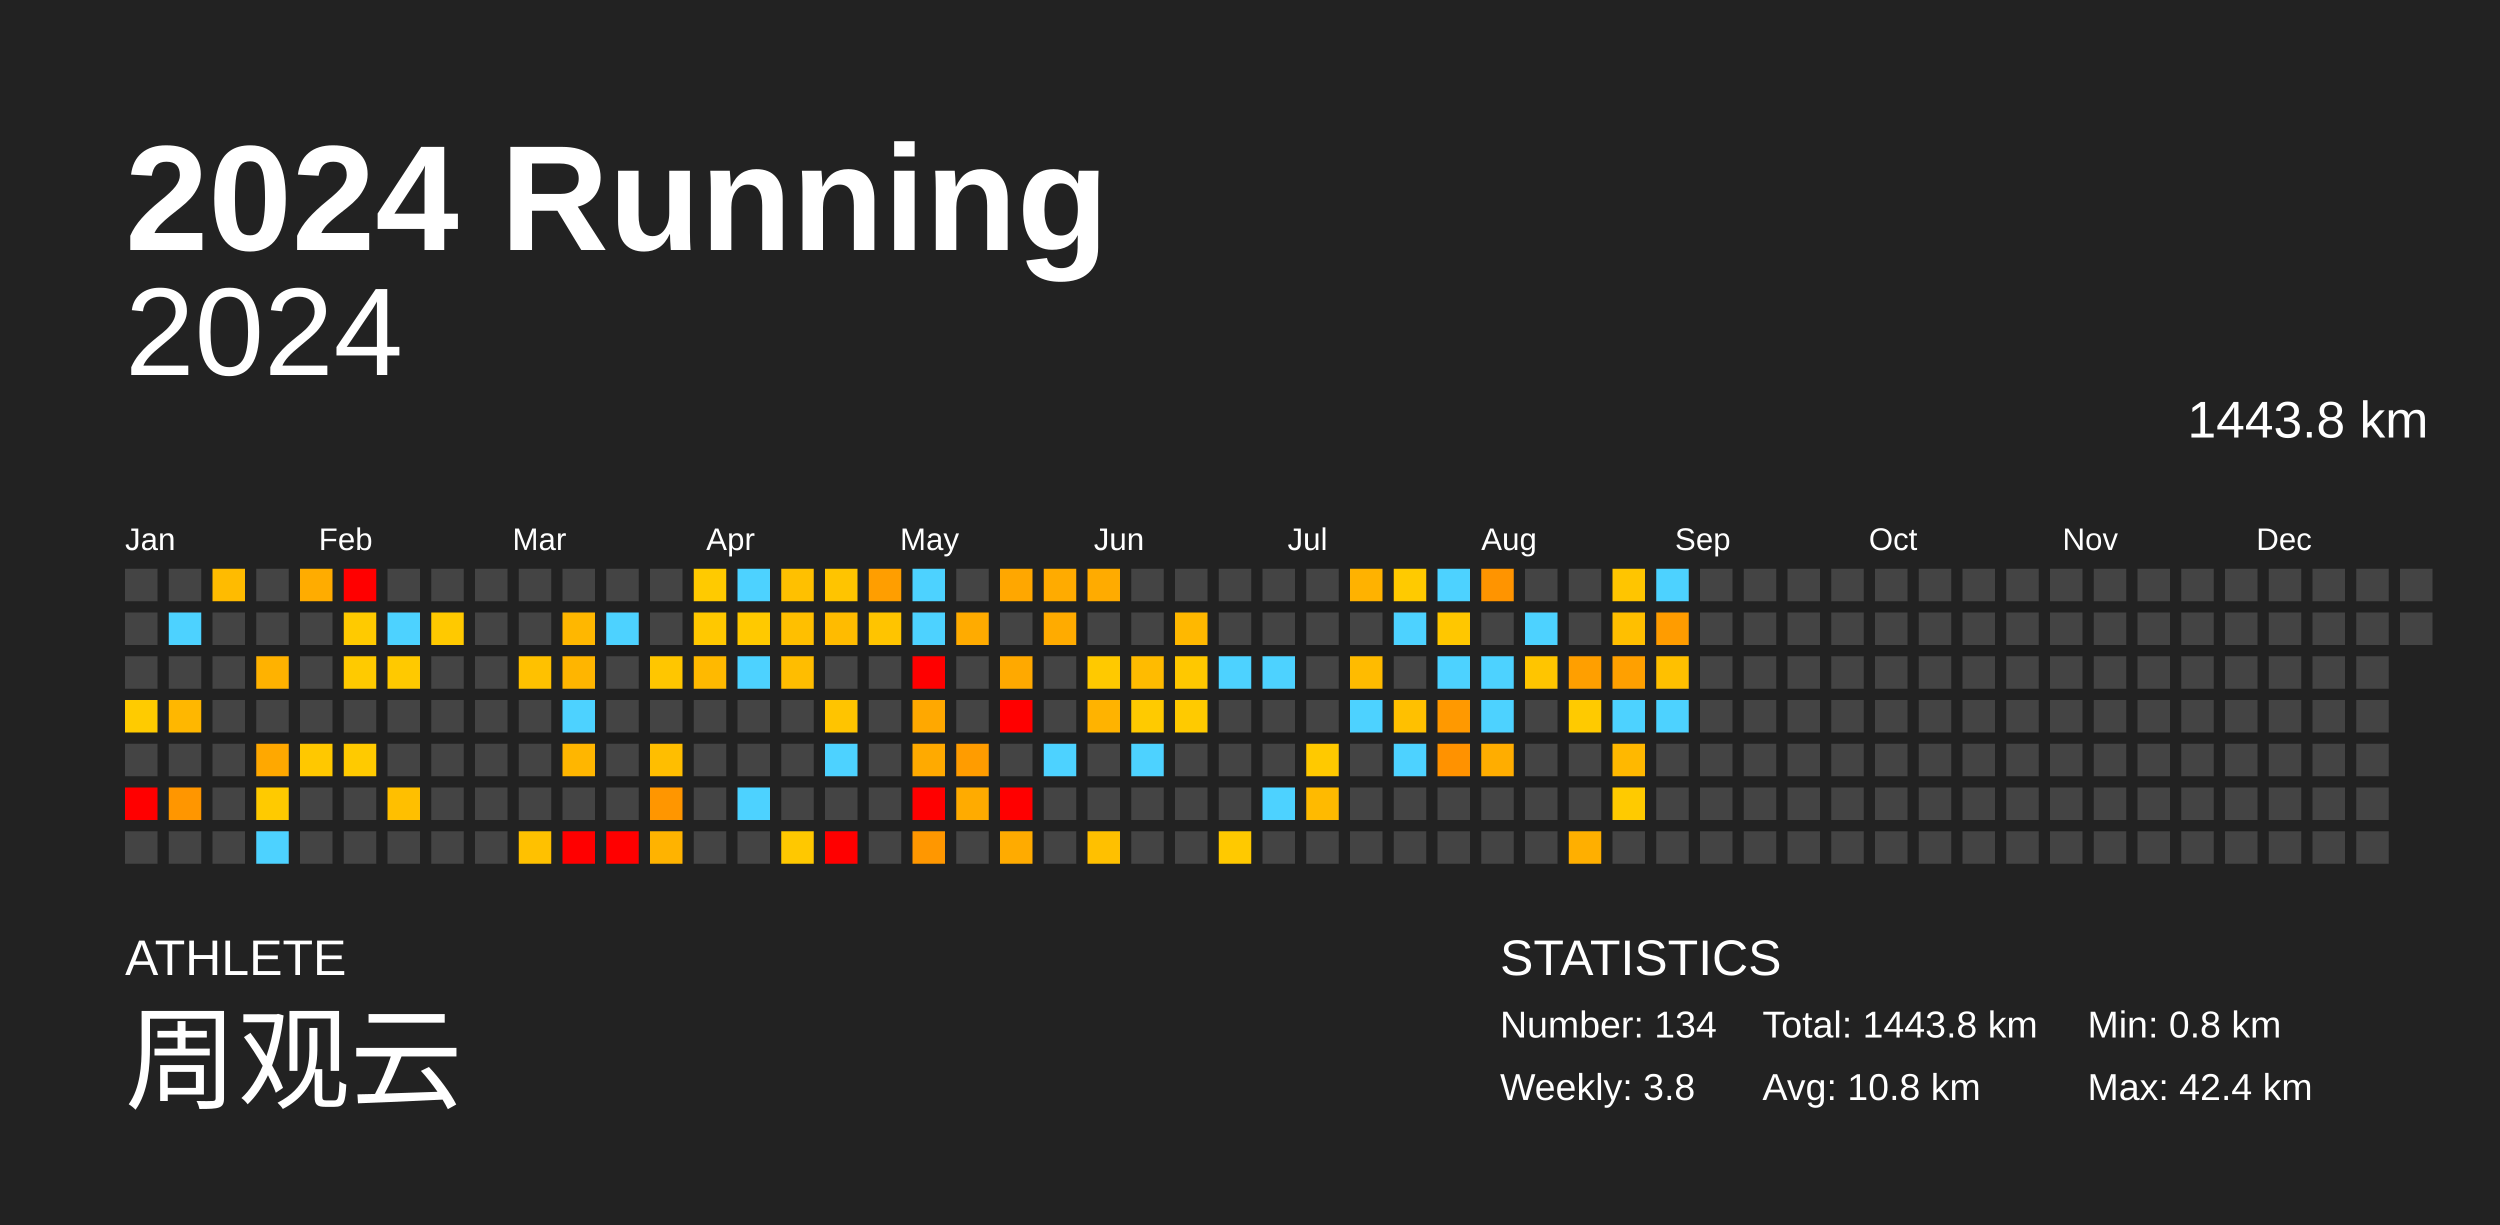
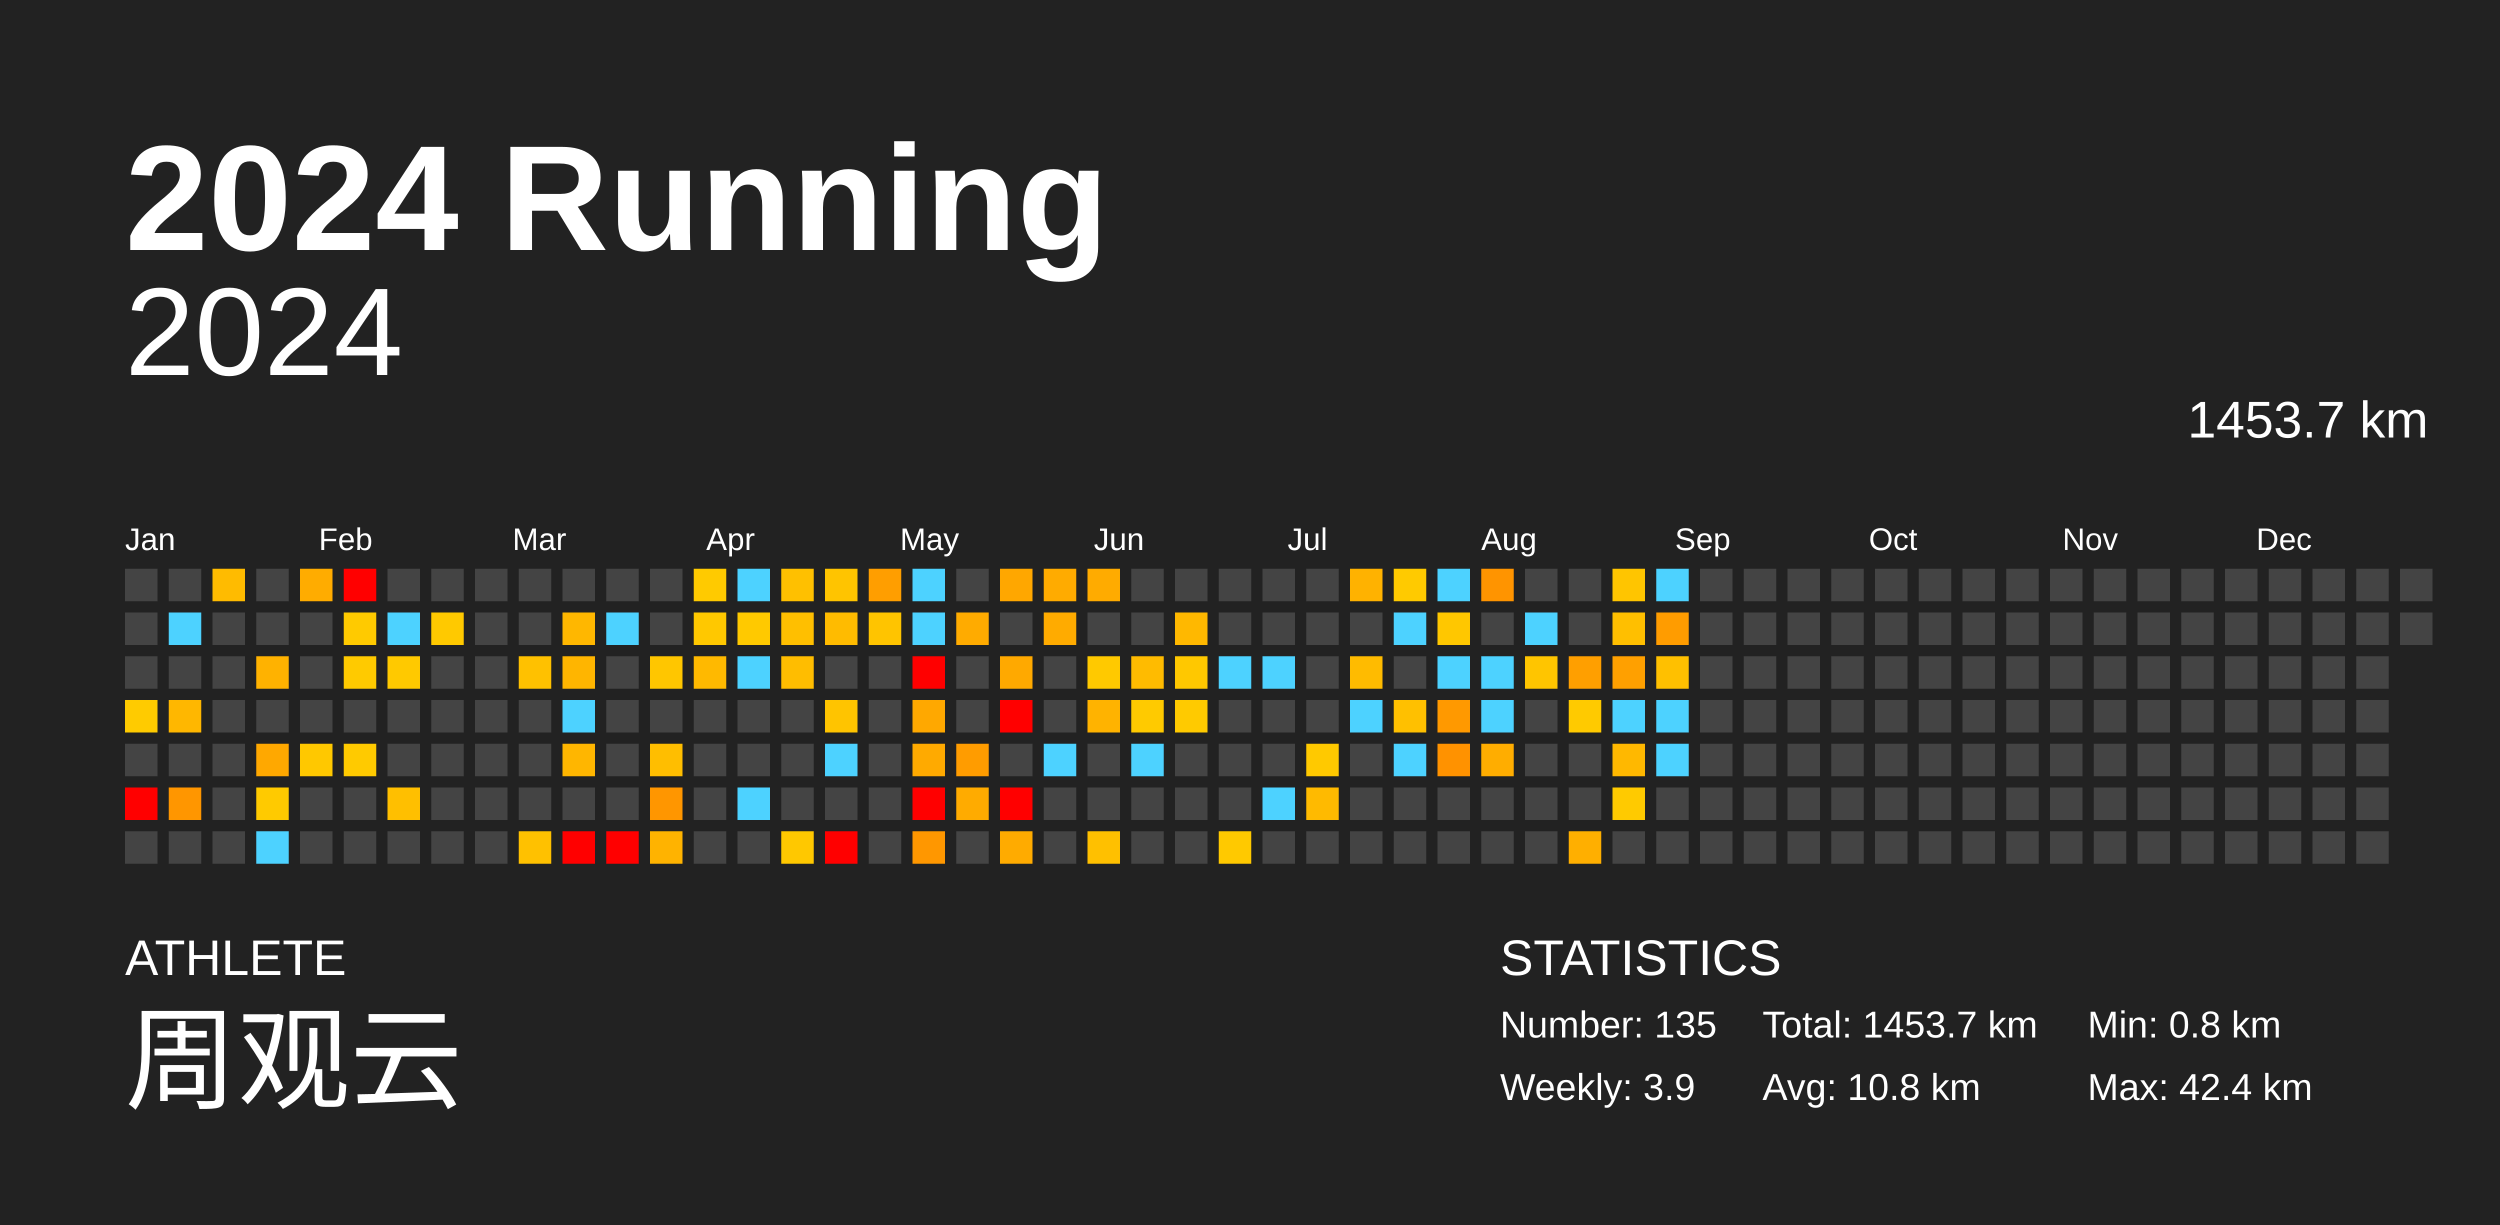
<svg xmlns="http://www.w3.org/2000/svg" baseProfile="full" height="98mm" version="1.1" viewBox="0,0,200,98" width="200mm">
  <defs />
  <rect fill="#222222" height="98" width="200" x="0" y="0" />
  <text fill="#FFFFFF" style="font-size:12px; font-family:Arial; font-weight:bold;" x="10" y="20">2024 Running</text>
  <text fill="#FFFFFF" style="font-size:4px; font-family:Arial" x="10" y="78">ATHLETE</text>
  <text fill="#FFFFFF" style="font-size:9px; font-family:Arial" x="10" y="88">周观云</text>
  <text fill="#FFFFFF" style="font-size:4px; font-family:Arial" x="120" y="78">STATISTICS</text>
-   <text fill="#FFFFFF" style="font-size:3px; font-family:Arial" x="120" y="83">Number: 134</text>
-   <text fill="#FFFFFF" style="font-size:3px; font-family:Arial" x="120" y="88">Weekly: 3.8</text>
-   <text fill="#FFFFFF" style="font-size:3px; font-family:Arial" x="141" y="83">Total: 1443.8 km</text>
+   <text fill="#FFFFFF" style="font-size:3px; font-family:Arial" x="120" y="83">Number: 135</text>
+   <text fill="#FFFFFF" style="font-size:3px; font-family:Arial" x="120" y="88">Weekly: 3.9</text>
+   <text fill="#FFFFFF" style="font-size:3px; font-family:Arial" x="141" y="83">Total: 1453.7 km</text>
  <text fill="#FFFFFF" style="font-size:3px; font-family:Arial" x="141" y="88">Avg: 10.8 km</text>
  <text fill="#FFFFFF" style="font-size:3px; font-family:Arial" x="167" y="83">Min: 0.8 km</text>
  <text fill="#FFFFFF" style="font-size:3px; font-family:Arial" x="167" y="88">Max: 42.4 km</text>
  <text alignment-baseline="hanging" fill="#FFFFFF" style="font-size:10.0px; font-family:Arial;" x="10" y="30">2024</text>
-   <text alignment-baseline="hanging" fill="#FFFFFF" style="font-size:4.125px; font-family:Arial;" x="175" y="35">1443.8 km</text>
+   <text alignment-baseline="hanging" fill="#FFFFFF" style="font-size:4.125px; font-family:Arial;" x="175" y="35">1453.7 km</text>
  <text fill="#FFFFFF" style="font-size:2.5px; font-family:Arial" x="10.0" y="44">Jan</text>
  <text fill="#FFFFFF" style="font-size:2.5px; font-family:Arial" x="25.5" y="44">Feb</text>
  <text fill="#FFFFFF" style="font-size:2.5px; font-family:Arial" x="41.0" y="44">Mar</text>
  <text fill="#FFFFFF" style="font-size:2.5px; font-family:Arial" x="56.5" y="44">Apr</text>
  <text fill="#FFFFFF" style="font-size:2.5px; font-family:Arial" x="72.0" y="44">May</text>
  <text fill="#FFFFFF" style="font-size:2.5px; font-family:Arial" x="87.5" y="44">Jun</text>
  <text fill="#FFFFFF" style="font-size:2.5px; font-family:Arial" x="103.0" y="44">Jul</text>
  <text fill="#FFFFFF" style="font-size:2.5px; font-family:Arial" x="118.5" y="44">Aug</text>
  <text fill="#FFFFFF" style="font-size:2.5px; font-family:Arial" x="134.0" y="44">Sep</text>
  <text fill="#FFFFFF" style="font-size:2.5px; font-family:Arial" x="149.5" y="44">Oct</text>
  <text fill="#FFFFFF" style="font-size:2.5px; font-family:Arial" x="165.0" y="44">Nov</text>
  <text fill="#FFFFFF" style="font-size:2.5px; font-family:Arial" x="180.5" y="44">Dec</text>
  <rect fill="#444444" height="2.6" width="2.6" x="10.0" y="45.5" />
  <rect fill="#444444" height="2.6" width="2.6" x="10.0" y="49.0" />
  <rect fill="#444444" height="2.6" width="2.6" x="10.0" y="52.5" />
  <rect fill="#ffcb00" height="2.6" width="2.6" x="10.0" y="56.0" />
  <rect fill="#444444" height="2.6" width="2.6" x="10.0" y="59.5" />
  <rect fill="red" height="2.6" width="2.6" x="10.0" y="63.0" />
  <rect fill="#444444" height="2.6" width="2.6" x="10.0" y="66.5" />
  <rect fill="#444444" height="2.6" width="2.6" x="13.5" y="45.5" />
  <rect fill="#4dd2ff" height="2.6" width="2.6" x="13.5" y="49.0" />
  <rect fill="#444444" height="2.6" width="2.6" x="13.5" y="52.5" />
  <rect fill="#ffb700" height="2.6" width="2.6" x="13.5" y="56.0" />
  <rect fill="#444444" height="2.6" width="2.6" x="13.5" y="59.5" />
  <rect fill="#ff9600" height="2.6" width="2.6" x="13.5" y="63.0" />
  <rect fill="#444444" height="2.6" width="2.6" x="13.5" y="66.5" />
  <rect fill="#ffbb00" height="2.6" width="2.6" x="17.0" y="45.5" />
  <rect fill="#444444" height="2.6" width="2.6" x="17.0" y="49.0" />
  <rect fill="#444444" height="2.6" width="2.6" x="17.0" y="52.5" />
  <rect fill="#444444" height="2.6" width="2.6" x="17.0" y="56.0" />
  <rect fill="#444444" height="2.6" width="2.6" x="17.0" y="59.5" />
  <rect fill="#444444" height="2.6" width="2.6" x="17.0" y="63.0" />
  <rect fill="#444444" height="2.6" width="2.6" x="17.0" y="66.5" />
  <rect fill="#444444" height="2.6" width="2.6" x="20.5" y="45.5" />
  <rect fill="#444444" height="2.6" width="2.6" x="20.5" y="49.0" />
  <rect fill="#ffb200" height="2.6" width="2.6" x="20.5" y="52.5" />
  <rect fill="#444444" height="2.6" width="2.6" x="20.5" y="56.0" />
  <rect fill="#ffa800" height="2.6" width="2.6" x="20.5" y="59.5" />
  <rect fill="#ffca00" height="2.6" width="2.6" x="20.5" y="63.0" />
  <rect fill="#4dd2ff" height="2.6" width="2.6" x="20.5" y="66.5" />
  <rect fill="#ffac00" height="2.6" width="2.6" x="24.0" y="45.5" />
  <rect fill="#444444" height="2.6" width="2.6" x="24.0" y="49.0" />
  <rect fill="#444444" height="2.6" width="2.6" x="24.0" y="52.5" />
  <rect fill="#444444" height="2.6" width="2.6" x="24.0" y="56.0" />
  <rect fill="#ffc800" height="2.6" width="2.6" x="24.0" y="59.5" />
  <rect fill="#444444" height="2.6" width="2.6" x="24.0" y="63.0" />
  <rect fill="#444444" height="2.6" width="2.6" x="24.0" y="66.5" />
  <rect fill="red" height="2.6" width="2.6" x="27.5" y="45.5" />
  <rect fill="#ffca00" height="2.6" width="2.6" x="27.5" y="49.0" />
  <rect fill="#ffca00" height="2.6" width="2.6" x="27.5" y="52.5" />
  <rect fill="#444444" height="2.6" width="2.6" x="27.5" y="56.0" />
  <rect fill="#ffca00" height="2.6" width="2.6" x="27.5" y="59.5" />
  <rect fill="#444444" height="2.6" width="2.6" x="27.5" y="63.0" />
  <rect fill="#444444" height="2.6" width="2.6" x="27.5" y="66.5" />
  <rect fill="#444444" height="2.6" width="2.6" x="31.0" y="45.5" />
  <rect fill="#4dd2ff" height="2.6" width="2.6" x="31.0" y="49.0" />
  <rect fill="#ffc900" height="2.6" width="2.6" x="31.0" y="52.5" />
  <rect fill="#444444" height="2.6" width="2.6" x="31.0" y="56.0" />
  <rect fill="#444444" height="2.6" width="2.6" x="31.0" y="59.5" />
  <rect fill="#ffbf00" height="2.6" width="2.6" x="31.0" y="63.0" />
  <rect fill="#444444" height="2.6" width="2.6" x="31.0" y="66.5" />
  <rect fill="#444444" height="2.6" width="2.6" x="34.5" y="45.5" />
  <rect fill="#ffc900" height="2.6" width="2.6" x="34.5" y="49.0" />
  <rect fill="#444444" height="2.6" width="2.6" x="34.5" y="52.5" />
  <rect fill="#444444" height="2.6" width="2.6" x="34.5" y="56.0" />
  <rect fill="#444444" height="2.6" width="2.6" x="34.5" y="59.5" />
  <rect fill="#444444" height="2.6" width="2.6" x="34.5" y="63.0" />
  <rect fill="#444444" height="2.6" width="2.6" x="34.5" y="66.5" />
  <rect fill="#444444" height="2.6" width="2.6" x="38.0" y="45.5" />
  <rect fill="#444444" height="2.6" width="2.6" x="38.0" y="49.0" />
  <rect fill="#444444" height="2.6" width="2.6" x="38.0" y="52.5" />
  <rect fill="#444444" height="2.6" width="2.6" x="38.0" y="56.0" />
  <rect fill="#444444" height="2.6" width="2.6" x="38.0" y="59.5" />
  <rect fill="#444444" height="2.6" width="2.6" x="38.0" y="63.0" />
  <rect fill="#444444" height="2.6" width="2.6" x="38.0" y="66.5" />
  <rect fill="#444444" height="2.6" width="2.6" x="41.5" y="45.5" />
  <rect fill="#444444" height="2.6" width="2.6" x="41.5" y="49.0" />
  <rect fill="#ffc100" height="2.6" width="2.6" x="41.5" y="52.5" />
  <rect fill="#444444" height="2.6" width="2.6" x="41.5" y="56.0" />
  <rect fill="#444444" height="2.6" width="2.6" x="41.5" y="59.5" />
  <rect fill="#444444" height="2.6" width="2.6" x="41.5" y="63.0" />
  <rect fill="#ffc100" height="2.6" width="2.6" x="41.5" y="66.5" />
  <rect fill="#444444" height="2.6" width="2.6" x="45.0" y="45.5" />
  <rect fill="#ffb700" height="2.6" width="2.6" x="45.0" y="49.0" />
  <rect fill="#ffb500" height="2.6" width="2.6" x="45.0" y="52.5" />
  <rect fill="#4dd2ff" height="2.6" width="2.6" x="45.0" y="56.0" />
  <rect fill="#ffb600" height="2.6" width="2.6" x="45.0" y="59.5" />
  <rect fill="#444444" height="2.6" width="2.6" x="45.0" y="63.0" />
  <rect fill="red" height="2.6" width="2.6" x="45.0" y="66.5" />
  <rect fill="#444444" height="2.6" width="2.6" x="48.5" y="45.5" />
  <rect fill="#4dd2ff" height="2.6" width="2.6" x="48.5" y="49.0" />
  <rect fill="#444444" height="2.6" width="2.6" x="48.5" y="52.5" />
  <rect fill="#444444" height="2.6" width="2.6" x="48.5" y="56.0" />
  <rect fill="#444444" height="2.6" width="2.6" x="48.5" y="59.5" />
  <rect fill="#444444" height="2.6" width="2.6" x="48.5" y="63.0" />
  <rect fill="red" height="2.6" width="2.6" x="48.5" y="66.5" />
  <rect fill="#444444" height="2.6" width="2.6" x="52.0" y="45.5" />
  <rect fill="#444444" height="2.6" width="2.6" x="52.0" y="49.0" />
  <rect fill="#ffc600" height="2.6" width="2.6" x="52.0" y="52.5" />
  <rect fill="#444444" height="2.6" width="2.6" x="52.0" y="56.0" />
  <rect fill="#ffbe00" height="2.6" width="2.6" x="52.0" y="59.5" />
  <rect fill="#ff9600" height="2.6" width="2.6" x="52.0" y="63.0" />
  <rect fill="#ffb300" height="2.6" width="2.6" x="52.0" y="66.5" />
  <rect fill="#ffca00" height="2.6" width="2.6" x="55.5" y="45.5" />
  <rect fill="#ffc800" height="2.6" width="2.6" x="55.5" y="49.0" />
  <rect fill="#ffb900" height="2.6" width="2.6" x="55.5" y="52.5" />
  <rect fill="#444444" height="2.6" width="2.6" x="55.5" y="56.0" />
  <rect fill="#444444" height="2.6" width="2.6" x="55.5" y="59.5" />
  <rect fill="#444444" height="2.6" width="2.6" x="55.5" y="63.0" />
  <rect fill="#444444" height="2.6" width="2.6" x="55.5" y="66.5" />
  <rect fill="#4dd2ff" height="2.6" width="2.6" x="59.0" y="45.5" />
  <rect fill="#ffc900" height="2.6" width="2.6" x="59.0" y="49.0" />
  <rect fill="#4dd2ff" height="2.6" width="2.6" x="59.0" y="52.5" />
  <rect fill="#444444" height="2.6" width="2.6" x="59.0" y="56.0" />
  <rect fill="#444444" height="2.6" width="2.6" x="59.0" y="59.5" />
  <rect fill="#4dd2ff" height="2.6" width="2.6" x="59.0" y="63.0" />
  <rect fill="#444444" height="2.6" width="2.6" x="59.0" y="66.5" />
  <rect fill="#ffc000" height="2.6" width="2.6" x="62.5" y="45.5" />
  <rect fill="#ffbf00" height="2.6" width="2.6" x="62.5" y="49.0" />
  <rect fill="#ffbd00" height="2.6" width="2.6" x="62.5" y="52.5" />
  <rect fill="#444444" height="2.6" width="2.6" x="62.5" y="56.0" />
  <rect fill="#444444" height="2.6" width="2.6" x="62.5" y="59.5" />
  <rect fill="#444444" height="2.6" width="2.6" x="62.5" y="63.0" />
  <rect fill="#ffc800" height="2.6" width="2.6" x="62.5" y="66.5" />
  <rect fill="#ffc400" height="2.6" width="2.6" x="66.0" y="45.5" />
  <rect fill="#ffbb00" height="2.6" width="2.6" x="66.0" y="49.0" />
  <rect fill="#444444" height="2.6" width="2.6" x="66.0" y="52.5" />
  <rect fill="#ffc400" height="2.6" width="2.6" x="66.0" y="56.0" />
  <rect fill="#4dd2ff" height="2.6" width="2.6" x="66.0" y="59.5" />
  <rect fill="#444444" height="2.6" width="2.6" x="66.0" y="63.0" />
  <rect fill="red" height="2.6" width="2.6" x="66.0" y="66.5" />
  <rect fill="#ff9e00" height="2.6" width="2.6" x="69.5" y="45.5" />
  <rect fill="#ffc400" height="2.6" width="2.6" x="69.5" y="49.0" />
  <rect fill="#444444" height="2.6" width="2.6" x="69.5" y="52.5" />
  <rect fill="#444444" height="2.6" width="2.6" x="69.5" y="56.0" />
  <rect fill="#444444" height="2.6" width="2.6" x="69.5" y="59.5" />
  <rect fill="#444444" height="2.6" width="2.6" x="69.5" y="63.0" />
  <rect fill="#444444" height="2.6" width="2.6" x="69.5" y="66.5" />
  <rect fill="#4dd2ff" height="2.6" width="2.6" x="73.0" y="45.5" />
  <rect fill="#4dd2ff" height="2.6" width="2.6" x="73.0" y="49.0" />
  <rect fill="red" height="2.6" width="2.6" x="73.0" y="52.5" />
  <rect fill="#ffa800" height="2.6" width="2.6" x="73.0" y="56.0" />
  <rect fill="#ffaa00" height="2.6" width="2.6" x="73.0" y="59.5" />
  <rect fill="red" height="2.6" width="2.6" x="73.0" y="63.0" />
  <rect fill="#ff9700" height="2.6" width="2.6" x="73.0" y="66.5" />
  <rect fill="#444444" height="2.6" width="2.6" x="76.5" y="45.5" />
  <rect fill="#ffab00" height="2.6" width="2.6" x="76.5" y="49.0" />
  <rect fill="#444444" height="2.6" width="2.6" x="76.5" y="52.5" />
  <rect fill="#444444" height="2.6" width="2.6" x="76.5" y="56.0" />
  <rect fill="#ff9c00" height="2.6" width="2.6" x="76.5" y="59.5" />
  <rect fill="#ffab00" height="2.6" width="2.6" x="76.5" y="63.0" />
  <rect fill="#444444" height="2.6" width="2.6" x="76.5" y="66.5" />
  <rect fill="#ffa700" height="2.6" width="2.6" x="80.0" y="45.5" />
  <rect fill="#444444" height="2.6" width="2.6" x="80.0" y="49.0" />
  <rect fill="#ffa900" height="2.6" width="2.6" x="80.0" y="52.5" />
  <rect fill="red" height="2.6" width="2.6" x="80.0" y="56.0" />
  <rect fill="#444444" height="2.6" width="2.6" x="80.0" y="59.5" />
  <rect fill="red" height="2.6" width="2.6" x="80.0" y="63.0" />
  <rect fill="#ffab00" height="2.6" width="2.6" x="80.0" y="66.5" />
  <rect fill="#ffab00" height="2.6" width="2.6" x="83.5" y="45.5" />
  <rect fill="#ffab00" height="2.6" width="2.6" x="83.5" y="49.0" />
  <rect fill="#444444" height="2.6" width="2.6" x="83.5" y="52.5" />
  <rect fill="#444444" height="2.6" width="2.6" x="83.5" y="56.0" />
  <rect fill="#4dd2ff" height="2.6" width="2.6" x="83.5" y="59.5" />
  <rect fill="#444444" height="2.6" width="2.6" x="83.5" y="63.0" />
  <rect fill="#444444" height="2.6" width="2.6" x="83.5" y="66.5" />
  <rect fill="#ffab00" height="2.6" width="2.6" x="87.0" y="45.5" />
  <rect fill="#444444" height="2.6" width="2.6" x="87.0" y="49.0" />
  <rect fill="#ffc900" height="2.6" width="2.6" x="87.0" y="52.5" />
  <rect fill="#ffb300" height="2.6" width="2.6" x="87.0" y="56.0" />
  <rect fill="#444444" height="2.6" width="2.6" x="87.0" y="59.5" />
  <rect fill="#444444" height="2.6" width="2.6" x="87.0" y="63.0" />
  <rect fill="#ffc000" height="2.6" width="2.6" x="87.0" y="66.5" />
  <rect fill="#444444" height="2.6" width="2.6" x="90.5" y="45.5" />
  <rect fill="#444444" height="2.6" width="2.6" x="90.5" y="49.0" />
  <rect fill="#ffbb00" height="2.6" width="2.6" x="90.5" y="52.5" />
  <rect fill="#ffca00" height="2.6" width="2.6" x="90.5" y="56.0" />
  <rect fill="#4dd2ff" height="2.6" width="2.6" x="90.5" y="59.5" />
  <rect fill="#444444" height="2.6" width="2.6" x="90.5" y="63.0" />
  <rect fill="#444444" height="2.6" width="2.6" x="90.5" y="66.5" />
  <rect fill="#444444" height="2.6" width="2.6" x="94.0" y="45.5" />
  <rect fill="#ffb800" height="2.6" width="2.6" x="94.0" y="49.0" />
  <rect fill="#ffc800" height="2.6" width="2.6" x="94.0" y="52.5" />
  <rect fill="#ffca00" height="2.6" width="2.6" x="94.0" y="56.0" />
  <rect fill="#444444" height="2.6" width="2.6" x="94.0" y="59.5" />
  <rect fill="#444444" height="2.6" width="2.6" x="94.0" y="63.0" />
  <rect fill="#444444" height="2.6" width="2.6" x="94.0" y="66.5" />
  <rect fill="#444444" height="2.6" width="2.6" x="97.5" y="45.5" />
  <rect fill="#444444" height="2.6" width="2.6" x="97.5" y="49.0" />
  <rect fill="#4dd2ff" height="2.6" width="2.6" x="97.5" y="52.5" />
  <rect fill="#444444" height="2.6" width="2.6" x="97.5" y="56.0" />
  <rect fill="#444444" height="2.6" width="2.6" x="97.5" y="59.5" />
  <rect fill="#444444" height="2.6" width="2.6" x="97.5" y="63.0" />
  <rect fill="#ffc900" height="2.6" width="2.6" x="97.5" y="66.5" />
  <rect fill="#444444" height="2.6" width="2.6" x="101.0" y="45.5" />
  <rect fill="#444444" height="2.6" width="2.6" x="101.0" y="49.0" />
  <rect fill="#4dd2ff" height="2.6" width="2.6" x="101.0" y="52.5" />
  <rect fill="#444444" height="2.6" width="2.6" x="101.0" y="56.0" />
  <rect fill="#444444" height="2.6" width="2.6" x="101.0" y="59.5" />
  <rect fill="#4dd2ff" height="2.6" width="2.6" x="101.0" y="63.0" />
  <rect fill="#444444" height="2.6" width="2.6" x="101.0" y="66.5" />
  <rect fill="#444444" height="2.6" width="2.6" x="104.5" y="45.5" />
  <rect fill="#444444" height="2.6" width="2.6" x="104.5" y="49.0" />
  <rect fill="#444444" height="2.6" width="2.6" x="104.5" y="52.5" />
  <rect fill="#444444" height="2.6" width="2.6" x="104.5" y="56.0" />
  <rect fill="#ffc900" height="2.6" width="2.6" x="104.5" y="59.5" />
  <rect fill="#ffba00" height="2.6" width="2.6" x="104.5" y="63.0" />
  <rect fill="#444444" height="2.6" width="2.6" x="104.5" y="66.5" />
  <rect fill="#ffb200" height="2.6" width="2.6" x="108.0" y="45.5" />
  <rect fill="#444444" height="2.6" width="2.6" x="108.0" y="49.0" />
  <rect fill="#ffbb00" height="2.6" width="2.6" x="108.0" y="52.5" />
  <rect fill="#4dd2ff" height="2.6" width="2.6" x="108.0" y="56.0" />
  <rect fill="#444444" height="2.6" width="2.6" x="108.0" y="59.5" />
  <rect fill="#444444" height="2.6" width="2.6" x="108.0" y="63.0" />
  <rect fill="#444444" height="2.6" width="2.6" x="108.0" y="66.5" />
  <rect fill="#ffca00" height="2.6" width="2.6" x="111.5" y="45.5" />
  <rect fill="#4dd2ff" height="2.6" width="2.6" x="111.5" y="49.0" />
  <rect fill="#444444" height="2.6" width="2.6" x="111.5" y="52.5" />
  <rect fill="#ffc000" height="2.6" width="2.6" x="111.5" y="56.0" />
  <rect fill="#4dd2ff" height="2.6" width="2.6" x="111.5" y="59.5" />
  <rect fill="#444444" height="2.6" width="2.6" x="111.5" y="63.0" />
  <rect fill="#444444" height="2.6" width="2.6" x="111.5" y="66.5" />
  <rect fill="#4dd2ff" height="2.6" width="2.6" x="115.0" y="45.5" />
  <rect fill="#ffc700" height="2.6" width="2.6" x="115.0" y="49.0" />
  <rect fill="#4dd2ff" height="2.6" width="2.6" x="115.0" y="52.5" />
  <rect fill="#ff9900" height="2.6" width="2.6" x="115.0" y="56.0" />
  <rect fill="#ff9200" height="2.6" width="2.6" x="115.0" y="59.5" />
  <rect fill="#444444" height="2.6" width="2.6" x="115.0" y="63.0" />
  <rect fill="#444444" height="2.6" width="2.6" x="115.0" y="66.5" />
  <rect fill="#ff9400" height="2.6" width="2.6" x="118.5" y="45.5" />
  <rect fill="#444444" height="2.6" width="2.6" x="118.5" y="49.0" />
  <rect fill="#4dd2ff" height="2.6" width="2.6" x="118.5" y="52.5" />
  <rect fill="#4dd2ff" height="2.6" width="2.6" x="118.5" y="56.0" />
  <rect fill="#ffad00" height="2.6" width="2.6" x="118.5" y="59.5" />
  <rect fill="#444444" height="2.6" width="2.6" x="118.5" y="63.0" />
  <rect fill="#444444" height="2.6" width="2.6" x="118.5" y="66.5" />
  <rect fill="#444444" height="2.6" width="2.6" x="122.0" y="45.5" />
  <rect fill="#4dd2ff" height="2.6" width="2.6" x="122.0" y="49.0" />
  <rect fill="#ffc500" height="2.6" width="2.6" x="122.0" y="52.5" />
  <rect fill="#444444" height="2.6" width="2.6" x="122.0" y="56.0" />
  <rect fill="#444444" height="2.6" width="2.6" x="122.0" y="59.5" />
  <rect fill="#444444" height="2.6" width="2.6" x="122.0" y="63.0" />
  <rect fill="#444444" height="2.6" width="2.6" x="122.0" y="66.5" />
  <rect fill="#444444" height="2.6" width="2.6" x="125.5" y="45.5" />
  <rect fill="#444444" height="2.6" width="2.6" x="125.5" y="49.0" />
  <rect fill="#ff9f00" height="2.6" width="2.6" x="125.5" y="52.5" />
  <rect fill="#ffca00" height="2.6" width="2.6" x="125.5" y="56.0" />
  <rect fill="#444444" height="2.6" width="2.6" x="125.5" y="59.5" />
  <rect fill="#444444" height="2.6" width="2.6" x="125.5" y="63.0" />
  <rect fill="#ffaf00" height="2.6" width="2.6" x="125.5" y="66.5" />
  <rect fill="#ffc500" height="2.6" width="2.6" x="129.0" y="45.5" />
  <rect fill="#ffbf00" height="2.6" width="2.6" x="129.0" y="49.0" />
  <rect fill="#ffa000" height="2.6" width="2.6" x="129.0" y="52.5" />
  <rect fill="#4dd2ff" height="2.6" width="2.6" x="129.0" y="56.0" />
  <rect fill="#ffb800" height="2.6" width="2.6" x="129.0" y="59.5" />
  <rect fill="#ffca00" height="2.6" width="2.6" x="129.0" y="63.0" />
  <rect fill="#444444" height="2.6" width="2.6" x="129.0" y="66.5" />
  <rect fill="#4dd2ff" height="2.6" width="2.6" x="132.5" y="45.5" />
  <rect fill="#ff9c00" height="2.6" width="2.6" x="132.5" y="49.0" />
  <rect fill="#ffc000" height="2.6" width="2.6" x="132.5" y="52.5" />
  <rect fill="#4dd2ff" height="2.6" width="2.6" x="132.5" y="56.0" />
-   <rect fill="#444444" height="2.6" width="2.6" x="132.5" y="59.5" />
+   <rect fill="#4dd2ff" height="2.6" width="2.6" x="132.5" y="59.5" />
  <rect fill="#444444" height="2.6" width="2.6" x="132.5" y="63.0" />
  <rect fill="#444444" height="2.6" width="2.6" x="132.5" y="66.5" />
  <rect fill="#444444" height="2.6" width="2.6" x="136.0" y="45.5" />
  <rect fill="#444444" height="2.6" width="2.6" x="136.0" y="49.0" />
  <rect fill="#444444" height="2.6" width="2.6" x="136.0" y="52.5" />
  <rect fill="#444444" height="2.6" width="2.6" x="136.0" y="56.0" />
  <rect fill="#444444" height="2.6" width="2.6" x="136.0" y="59.5" />
  <rect fill="#444444" height="2.6" width="2.6" x="136.0" y="63.0" />
  <rect fill="#444444" height="2.6" width="2.6" x="136.0" y="66.5" />
  <rect fill="#444444" height="2.6" width="2.6" x="139.5" y="45.5" />
  <rect fill="#444444" height="2.6" width="2.6" x="139.5" y="49.0" />
  <rect fill="#444444" height="2.6" width="2.6" x="139.5" y="52.5" />
  <rect fill="#444444" height="2.6" width="2.6" x="139.5" y="56.0" />
  <rect fill="#444444" height="2.6" width="2.6" x="139.5" y="59.5" />
  <rect fill="#444444" height="2.6" width="2.6" x="139.5" y="63.0" />
  <rect fill="#444444" height="2.6" width="2.6" x="139.5" y="66.5" />
  <rect fill="#444444" height="2.6" width="2.6" x="143.0" y="45.5" />
  <rect fill="#444444" height="2.6" width="2.6" x="143.0" y="49.0" />
  <rect fill="#444444" height="2.6" width="2.6" x="143.0" y="52.5" />
  <rect fill="#444444" height="2.6" width="2.6" x="143.0" y="56.0" />
  <rect fill="#444444" height="2.6" width="2.6" x="143.0" y="59.5" />
  <rect fill="#444444" height="2.6" width="2.6" x="143.0" y="63.0" />
  <rect fill="#444444" height="2.6" width="2.6" x="143.0" y="66.5" />
  <rect fill="#444444" height="2.6" width="2.6" x="146.5" y="45.5" />
  <rect fill="#444444" height="2.6" width="2.6" x="146.5" y="49.0" />
  <rect fill="#444444" height="2.6" width="2.6" x="146.5" y="52.5" />
  <rect fill="#444444" height="2.6" width="2.6" x="146.5" y="56.0" />
  <rect fill="#444444" height="2.6" width="2.6" x="146.5" y="59.5" />
  <rect fill="#444444" height="2.6" width="2.6" x="146.5" y="63.0" />
  <rect fill="#444444" height="2.6" width="2.6" x="146.5" y="66.5" />
  <rect fill="#444444" height="2.6" width="2.6" x="150.0" y="45.5" />
  <rect fill="#444444" height="2.6" width="2.6" x="150.0" y="49.0" />
  <rect fill="#444444" height="2.6" width="2.6" x="150.0" y="52.5" />
  <rect fill="#444444" height="2.6" width="2.6" x="150.0" y="56.0" />
  <rect fill="#444444" height="2.6" width="2.6" x="150.0" y="59.5" />
  <rect fill="#444444" height="2.6" width="2.6" x="150.0" y="63.0" />
  <rect fill="#444444" height="2.6" width="2.6" x="150.0" y="66.5" />
  <rect fill="#444444" height="2.6" width="2.6" x="153.5" y="45.5" />
  <rect fill="#444444" height="2.6" width="2.6" x="153.5" y="49.0" />
  <rect fill="#444444" height="2.6" width="2.6" x="153.5" y="52.5" />
  <rect fill="#444444" height="2.6" width="2.6" x="153.5" y="56.0" />
  <rect fill="#444444" height="2.6" width="2.6" x="153.5" y="59.5" />
  <rect fill="#444444" height="2.6" width="2.6" x="153.5" y="63.0" />
  <rect fill="#444444" height="2.6" width="2.6" x="153.5" y="66.5" />
  <rect fill="#444444" height="2.6" width="2.6" x="157.0" y="45.5" />
  <rect fill="#444444" height="2.6" width="2.6" x="157.0" y="49.0" />
  <rect fill="#444444" height="2.6" width="2.6" x="157.0" y="52.5" />
  <rect fill="#444444" height="2.6" width="2.6" x="157.0" y="56.0" />
  <rect fill="#444444" height="2.6" width="2.6" x="157.0" y="59.5" />
  <rect fill="#444444" height="2.6" width="2.6" x="157.0" y="63.0" />
  <rect fill="#444444" height="2.6" width="2.6" x="157.0" y="66.5" />
  <rect fill="#444444" height="2.6" width="2.6" x="160.5" y="45.5" />
  <rect fill="#444444" height="2.6" width="2.6" x="160.5" y="49.0" />
  <rect fill="#444444" height="2.6" width="2.6" x="160.5" y="52.5" />
  <rect fill="#444444" height="2.6" width="2.6" x="160.5" y="56.0" />
  <rect fill="#444444" height="2.6" width="2.6" x="160.5" y="59.5" />
  <rect fill="#444444" height="2.6" width="2.6" x="160.5" y="63.0" />
  <rect fill="#444444" height="2.6" width="2.6" x="160.5" y="66.5" />
  <rect fill="#444444" height="2.6" width="2.6" x="164.0" y="45.5" />
  <rect fill="#444444" height="2.6" width="2.6" x="164.0" y="49.0" />
  <rect fill="#444444" height="2.6" width="2.6" x="164.0" y="52.5" />
  <rect fill="#444444" height="2.6" width="2.6" x="164.0" y="56.0" />
  <rect fill="#444444" height="2.6" width="2.6" x="164.0" y="59.5" />
  <rect fill="#444444" height="2.6" width="2.6" x="164.0" y="63.0" />
  <rect fill="#444444" height="2.6" width="2.6" x="164.0" y="66.5" />
  <rect fill="#444444" height="2.6" width="2.6" x="167.5" y="45.5" />
  <rect fill="#444444" height="2.6" width="2.6" x="167.5" y="49.0" />
  <rect fill="#444444" height="2.6" width="2.6" x="167.5" y="52.5" />
  <rect fill="#444444" height="2.6" width="2.6" x="167.5" y="56.0" />
  <rect fill="#444444" height="2.6" width="2.6" x="167.5" y="59.5" />
  <rect fill="#444444" height="2.6" width="2.6" x="167.5" y="63.0" />
  <rect fill="#444444" height="2.6" width="2.6" x="167.5" y="66.5" />
  <rect fill="#444444" height="2.6" width="2.6" x="171.0" y="45.5" />
  <rect fill="#444444" height="2.6" width="2.6" x="171.0" y="49.0" />
  <rect fill="#444444" height="2.6" width="2.6" x="171.0" y="52.5" />
  <rect fill="#444444" height="2.6" width="2.6" x="171.0" y="56.0" />
  <rect fill="#444444" height="2.6" width="2.6" x="171.0" y="59.5" />
  <rect fill="#444444" height="2.6" width="2.6" x="171.0" y="63.0" />
  <rect fill="#444444" height="2.6" width="2.6" x="171.0" y="66.5" />
  <rect fill="#444444" height="2.6" width="2.6" x="174.5" y="45.5" />
  <rect fill="#444444" height="2.6" width="2.6" x="174.5" y="49.0" />
  <rect fill="#444444" height="2.6" width="2.6" x="174.5" y="52.5" />
  <rect fill="#444444" height="2.6" width="2.6" x="174.5" y="56.0" />
  <rect fill="#444444" height="2.6" width="2.6" x="174.5" y="59.5" />
  <rect fill="#444444" height="2.6" width="2.6" x="174.5" y="63.0" />
  <rect fill="#444444" height="2.6" width="2.6" x="174.5" y="66.5" />
  <rect fill="#444444" height="2.6" width="2.6" x="178.0" y="45.5" />
  <rect fill="#444444" height="2.6" width="2.6" x="178.0" y="49.0" />
  <rect fill="#444444" height="2.6" width="2.6" x="178.0" y="52.5" />
  <rect fill="#444444" height="2.6" width="2.6" x="178.0" y="56.0" />
  <rect fill="#444444" height="2.6" width="2.6" x="178.0" y="59.5" />
  <rect fill="#444444" height="2.6" width="2.6" x="178.0" y="63.0" />
  <rect fill="#444444" height="2.6" width="2.6" x="178.0" y="66.5" />
  <rect fill="#444444" height="2.6" width="2.6" x="181.5" y="45.5" />
  <rect fill="#444444" height="2.6" width="2.6" x="181.5" y="49.0" />
  <rect fill="#444444" height="2.6" width="2.6" x="181.5" y="52.5" />
  <rect fill="#444444" height="2.6" width="2.6" x="181.5" y="56.0" />
  <rect fill="#444444" height="2.6" width="2.6" x="181.5" y="59.5" />
  <rect fill="#444444" height="2.6" width="2.6" x="181.5" y="63.0" />
  <rect fill="#444444" height="2.6" width="2.6" x="181.5" y="66.5" />
  <rect fill="#444444" height="2.6" width="2.6" x="185.0" y="45.5" />
  <rect fill="#444444" height="2.6" width="2.6" x="185.0" y="49.0" />
  <rect fill="#444444" height="2.6" width="2.6" x="185.0" y="52.5" />
  <rect fill="#444444" height="2.6" width="2.6" x="185.0" y="56.0" />
  <rect fill="#444444" height="2.6" width="2.6" x="185.0" y="59.5" />
  <rect fill="#444444" height="2.6" width="2.6" x="185.0" y="63.0" />
  <rect fill="#444444" height="2.6" width="2.6" x="185.0" y="66.5" />
  <rect fill="#444444" height="2.6" width="2.6" x="188.5" y="45.5" />
  <rect fill="#444444" height="2.6" width="2.6" x="188.5" y="49.0" />
  <rect fill="#444444" height="2.6" width="2.6" x="188.5" y="52.5" />
  <rect fill="#444444" height="2.6" width="2.6" x="188.5" y="56.0" />
  <rect fill="#444444" height="2.6" width="2.6" x="188.5" y="59.5" />
  <rect fill="#444444" height="2.6" width="2.6" x="188.5" y="63.0" />
  <rect fill="#444444" height="2.6" width="2.6" x="188.5" y="66.5" />
  <rect fill="#444444" height="2.6" width="2.6" x="192.0" y="45.5" />
  <rect fill="#444444" height="2.6" width="2.6" x="192.0" y="49.0" />
</svg>
